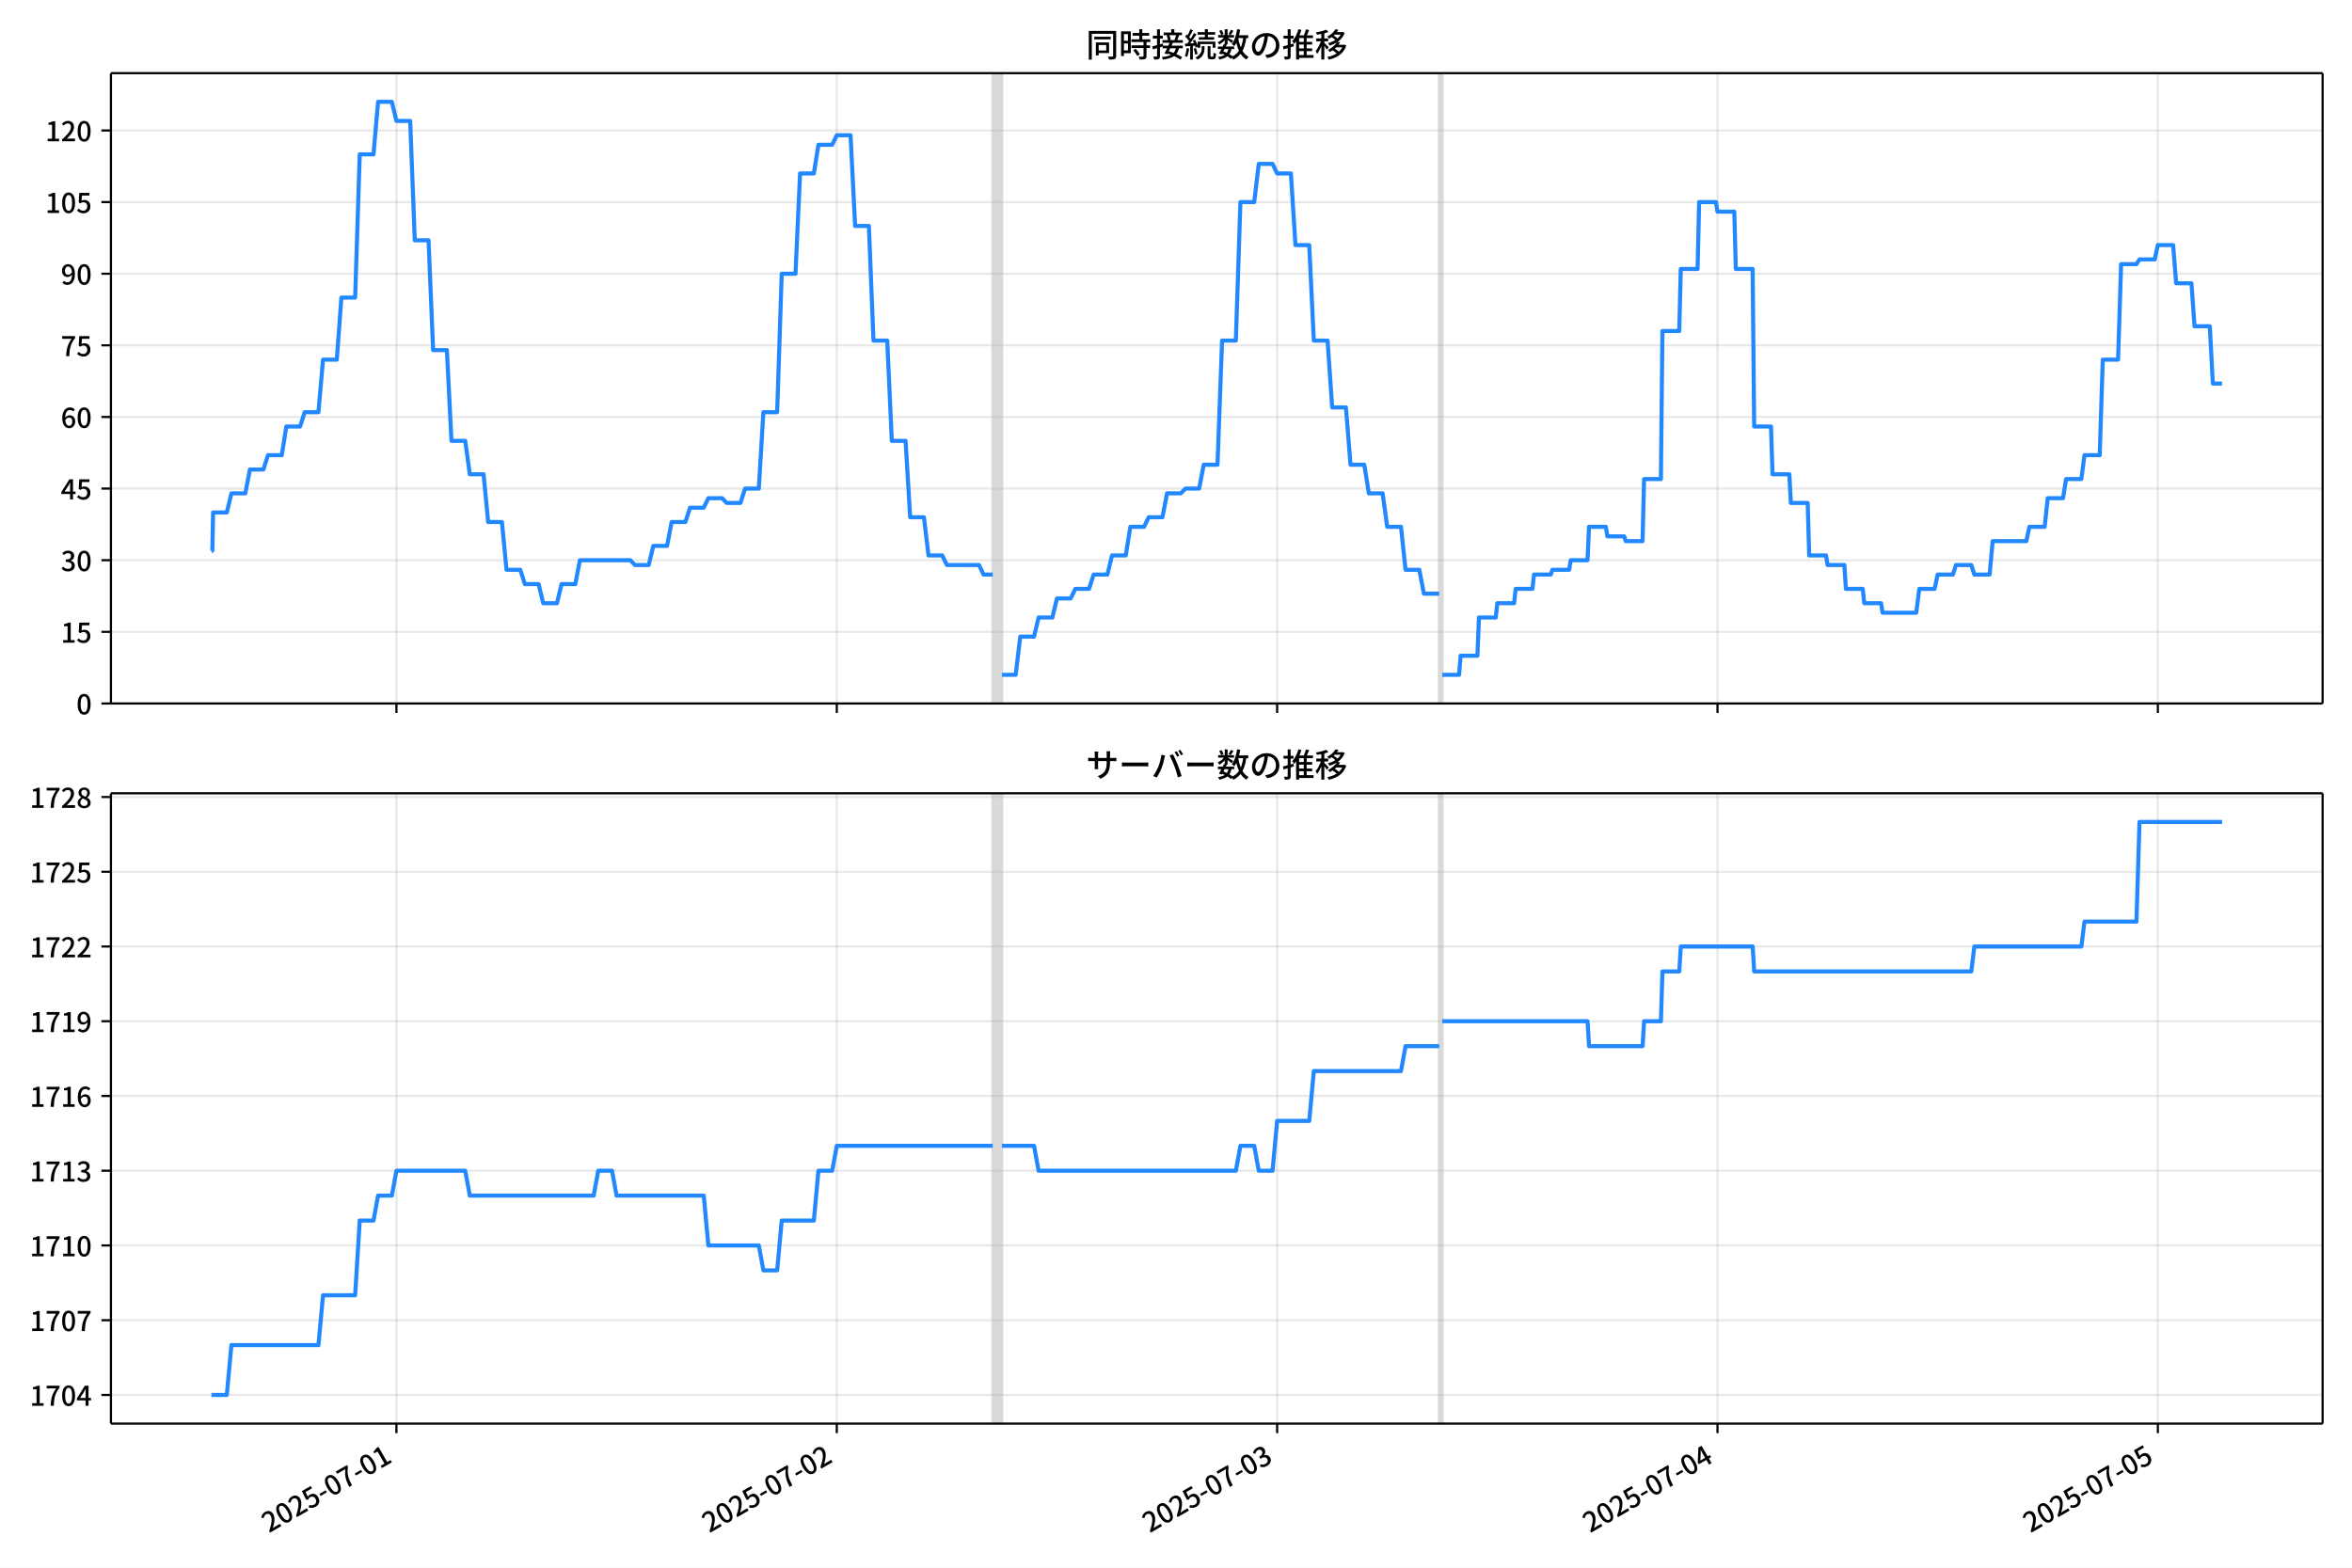
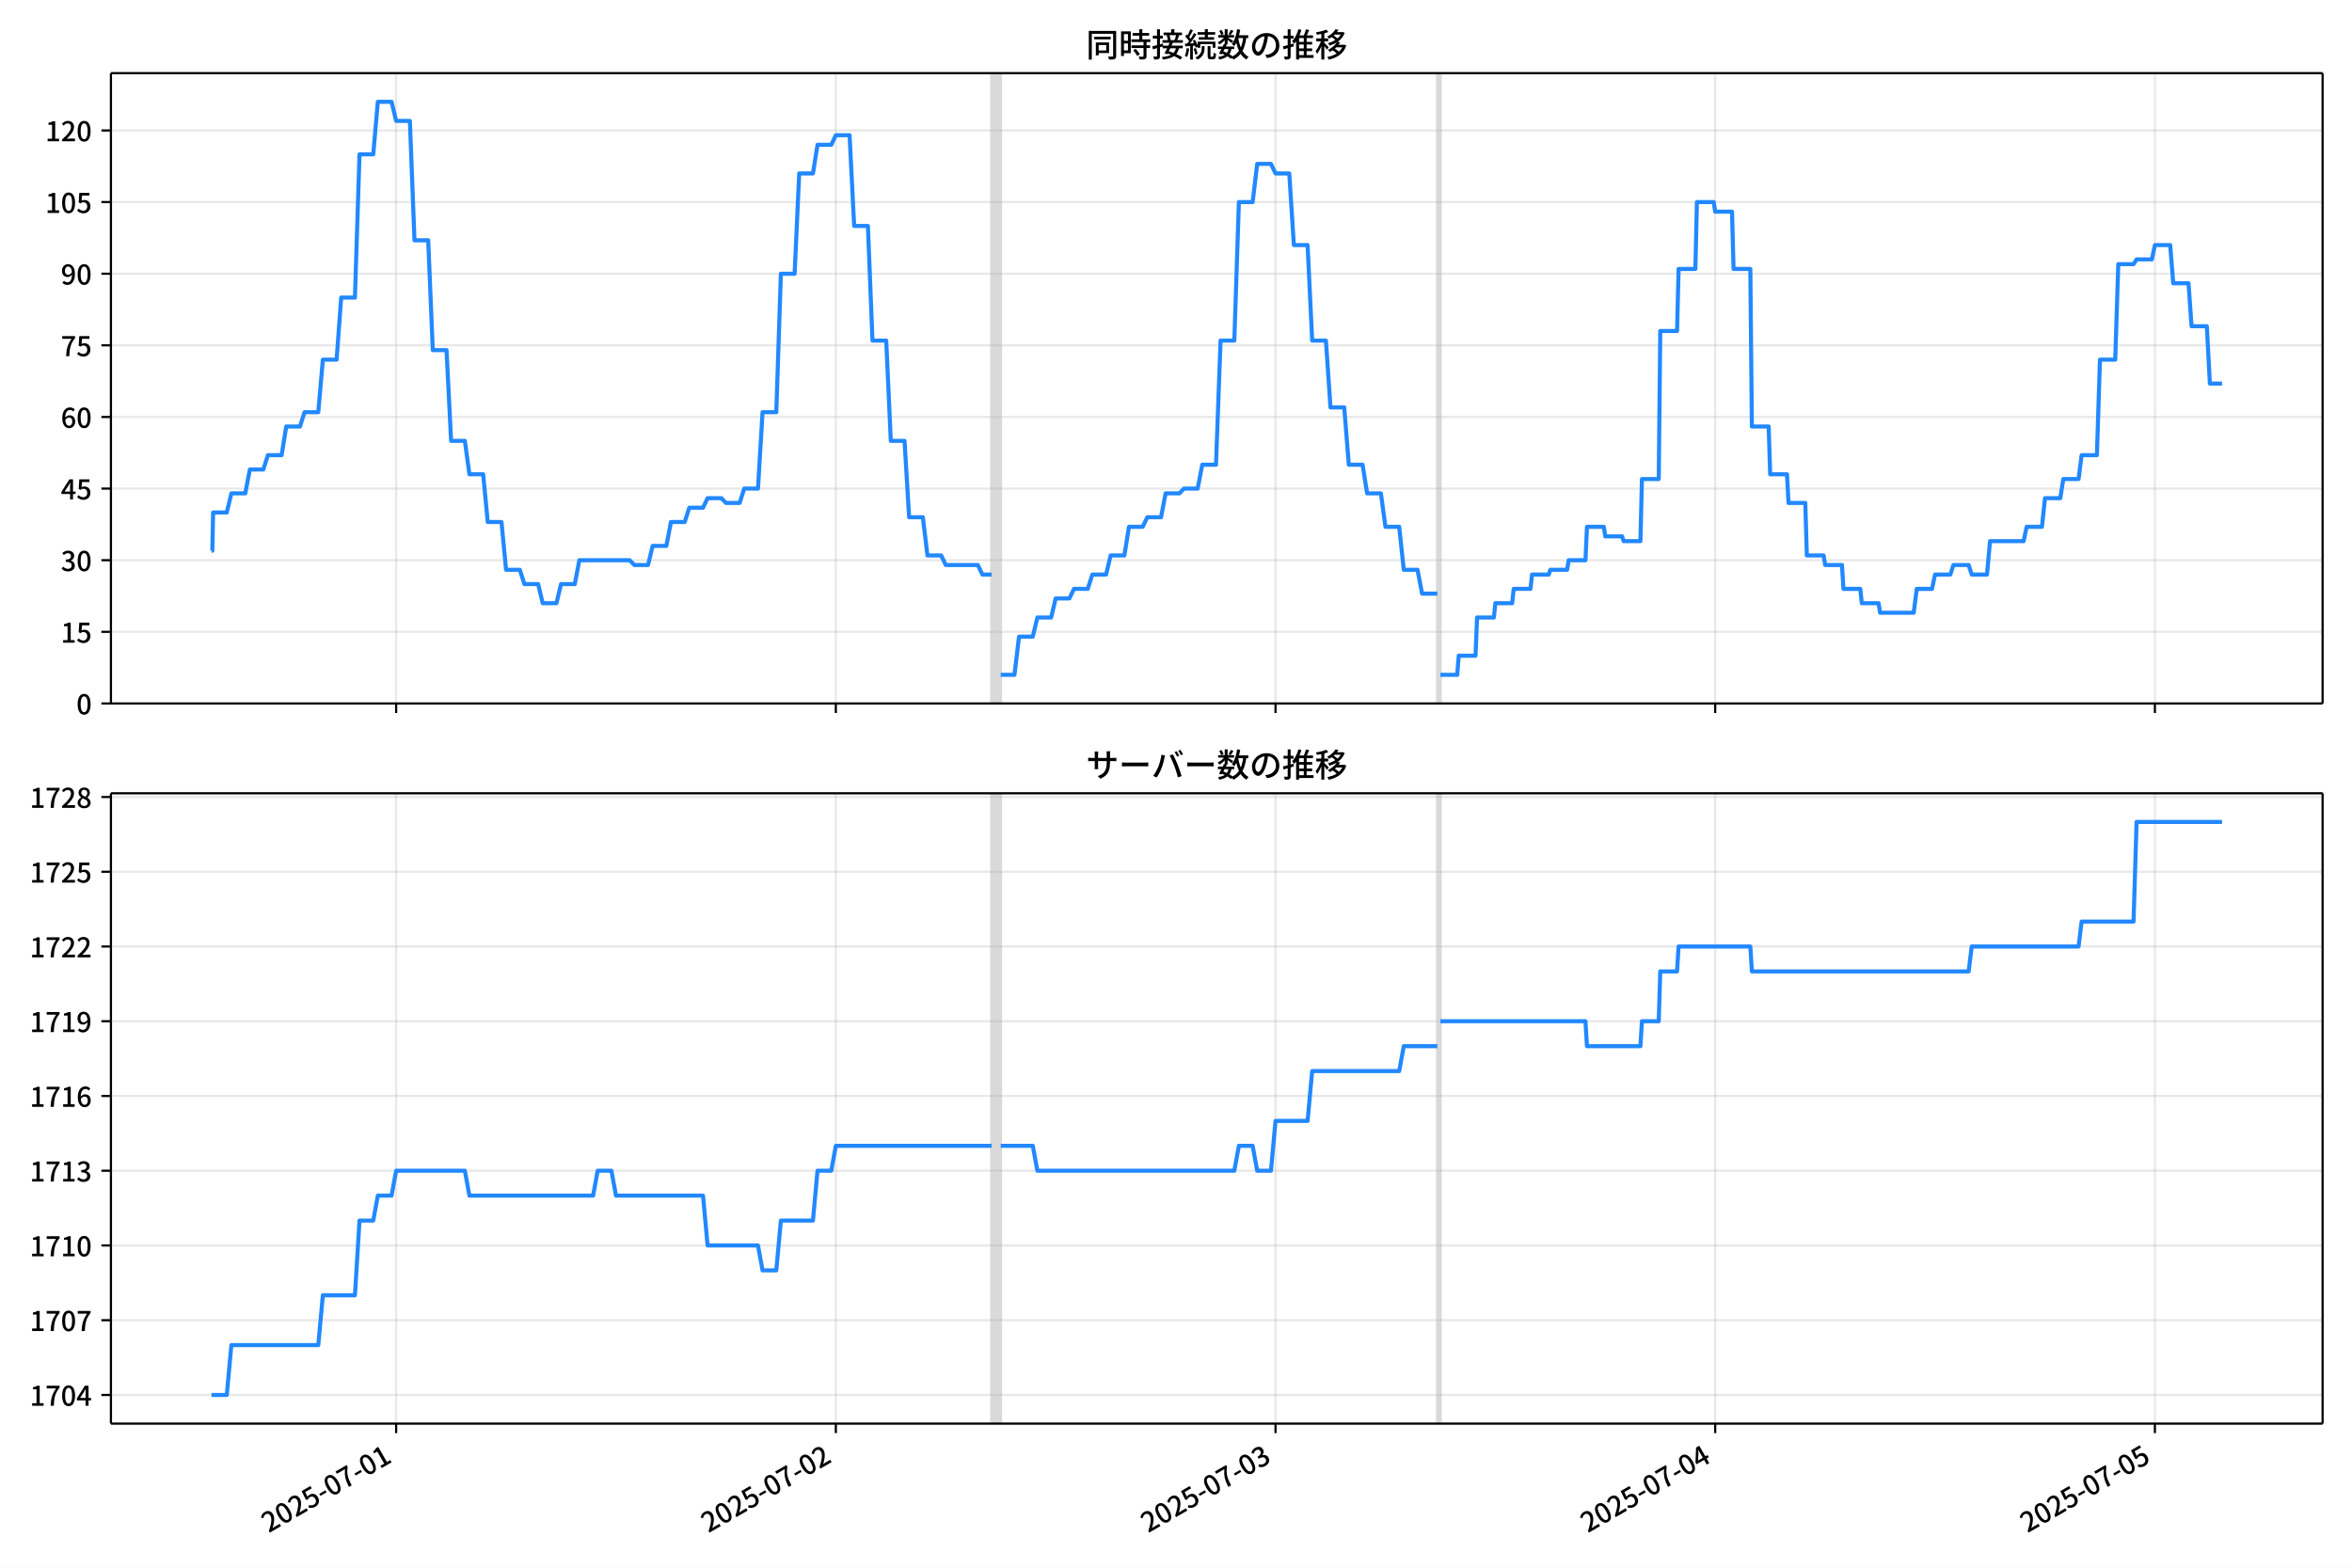
<svg xmlns="http://www.w3.org/2000/svg" xmlns:xlink="http://www.w3.org/1999/xlink" version="1.1" viewBox="0 0 864 576">
  <defs>
    <style type="text/css">*{stroke-linejoin: round; stroke-linecap: butt}</style>
  </defs>
  <g id="aa">
    <g id="ab">
      <path d="m0 576h864v-576h-864z" fill="#fff" />
    </g>
    <g id="ac">
      <g id="ad">
        <path d="m40.75 258.47h812.45v-231.59h-812.45z" fill="#fff" />
      </g>
      <g id="ae">
-         <path d="m364.68 258.47h3.37v-231.59h-3.37z" clip-path="url(#c)" fill="#808080" opacity=".3" stroke="#808080" />
+         <path d="m364.24 258.47h3.365v-231.59h-3.365z" clip-path="url(#c)" fill="#808080" opacity=".3" stroke="#808080" />
      </g>
      <g id="af">
-         <path d="m528.69 258.47h1.123v-231.59h-1.123z" clip-path="url(#c)" fill="#808080" opacity=".3" stroke="#808080" />
+         <path d="m528.01 258.47h1.122v-231.59h-1.122z" clip-path="url(#c)" fill="#808080" opacity=".3" stroke="#808080" />
      </g>
      <g id="ag">
        <g id="ah">
          <g id="ai">
-             <path d="m145.63 258.47v-231.59" clip-path="url(#c)" fill="none" stroke="#b0b0b0" stroke-linecap="square" stroke-opacity=".3" stroke-width=".8" />
+             <path d="m145.52 258.47v-231.59" clip-path="url(#c)" fill="none" stroke="#b0b0b0" stroke-linecap="square" stroke-opacity=".3" stroke-width=".8" />
          </g>
          <g id="aj">
            <defs>
              <path id="i" d="m0 0v3.5" stroke="#000" stroke-width=".8" />
            </defs>
-             <use x="145.626" y="258.468" stroke="#000000" stroke-width=".8" xlink:href="#i" />
+             <use x="145.523" y="258.468" stroke="#000000" stroke-width=".8" xlink:href="#i" />
          </g>
        </g>
        <g id="ak">
          <g id="al">
-             <path d="m307.39 258.47v-231.59" clip-path="url(#c)" fill="none" stroke="#b0b0b0" stroke-linecap="square" stroke-opacity=".3" stroke-width=".8" />
+             <path d="m307.04 258.47v-231.59" clip-path="url(#c)" fill="none" stroke="#b0b0b0" stroke-linecap="square" stroke-opacity=".3" stroke-width=".8" />
          </g>
          <g id="am">
-             <use x="307.389" y="258.468" stroke="#000000" stroke-width=".8" xlink:href="#i" />
+             <use x="307.041" y="258.468" stroke="#000000" stroke-width=".8" xlink:href="#i" />
          </g>
        </g>
        <g id="an">
          <g id="ao">
-             <path d="m469.15 258.47v-231.59" clip-path="url(#c)" fill="none" stroke="#b0b0b0" stroke-linecap="square" stroke-opacity=".3" stroke-width=".8" />
+             <path d="m468.56 258.47v-231.59" clip-path="url(#c)" fill="none" stroke="#b0b0b0" stroke-linecap="square" stroke-opacity=".3" stroke-width=".8" />
          </g>
          <g id="ap">
-             <use x="469.153" y="258.468" stroke="#000000" stroke-width=".8" xlink:href="#i" />
+             <use x="468.558" y="258.468" stroke="#000000" stroke-width=".8" xlink:href="#i" />
          </g>
        </g>
        <g id="aq">
          <g id="ar">
-             <path d="m630.92 258.47v-231.59" clip-path="url(#c)" fill="none" stroke="#b0b0b0" stroke-linecap="square" stroke-opacity=".3" stroke-width=".8" />
+             <path d="m630.08 258.47v-231.59" clip-path="url(#c)" fill="none" stroke="#b0b0b0" stroke-linecap="square" stroke-opacity=".3" stroke-width=".8" />
          </g>
          <g id="as">
-             <use x="630.916" y="258.468" stroke="#000000" stroke-width=".8" xlink:href="#i" />
+             <use x="630.076" y="258.468" stroke="#000000" stroke-width=".8" xlink:href="#i" />
          </g>
        </g>
        <g id="at">
          <g id="au">
-             <path d="m792.68 258.47v-231.59" clip-path="url(#c)" fill="none" stroke="#b0b0b0" stroke-linecap="square" stroke-opacity=".3" stroke-width=".8" />
+             <path d="m791.59 258.47v-231.59" clip-path="url(#c)" fill="none" stroke="#b0b0b0" stroke-linecap="square" stroke-opacity=".3" stroke-width=".8" />
          </g>
          <g id="av">
-             <use x="792.68" y="258.468" stroke="#000000" stroke-width=".8" xlink:href="#i" />
+             <use x="791.594" y="258.468" stroke="#000000" stroke-width=".8" xlink:href="#i" />
          </g>
        </g>
      </g>
      <g id="aw">
        <g id="ax">
          <g id="ay">
            <path d="m40.75 258.47h812.45" clip-path="url(#c)" fill="none" stroke="#b0b0b0" stroke-linecap="square" stroke-opacity=".3" stroke-width=".8" />
          </g>
          <g id="az">
            <defs>
              <path id="b" d="m0 0h-3.5" stroke="#000" stroke-width=".8" />
            </defs>
            <use x="40.75" y="258.468" stroke="#000000" stroke-width=".8" xlink:href="#b" />
          </g>
          <g id="ba">
            <g transform="translate(28.05 262.45) scale(.1 -.1)">
              <defs>
                <path id="a" transform="scale(.015625)" d="m1830-90q-460 0-806 275-346 276-535 823-188 547-188 1366 0 820 188 1357 189 538 535 803 346 266 806 266 461 0 800-269 340-269 528-803 189-534 189-1354 0-819-189-1366-188-547-528-823-339-275-800-275zm0 589q237 0 422 185 186 186 288 599 103 413 103 1091 0 679-103 1082-102 403-288 582-185 180-422 180-236 0-422-180-186-179-292-582-105-403-105-1082 0-678 105-1091 106-413 292-599 186-185 422-185z" />
              </defs>
              <use xlink:href="#a" />
            </g>
          </g>
        </g>
        <g id="bb">
          <g id="bc">
            <path d="m40.75 232.15h812.45" clip-path="url(#c)" fill="none" stroke="#b0b0b0" stroke-linecap="square" stroke-opacity=".3" stroke-width=".8" />
          </g>
          <g id="bd">
            <use x="40.75" y="232.151" stroke="#000000" stroke-width=".8" xlink:href="#b" />
          </g>
          <g id="be">
            <g transform="translate(22.35 236.14) scale(.1 -.1)">
              <defs>
                <path id="e" transform="scale(.015625)" d="m544 0v608h1037v3277h-845v467q333 58 579 147 247 90 451 218h557v-4109h915v-608h-2694z" />
                <path id="h" transform="scale(.015625)" d="m1715-90q-365 0-653 90t-506 237q-217 147-383 307l352 480q134-134 294-246t361-183q202-70 452-70 262 0 473 118 212 119 333 346 122 227 122 541 0 460-247 716-246 256-649 256-224 0-384-64t-365-198l-365 237 141 2240h2387v-627h-1747l-109-1204q154 77 307 118 154 42 340 42 397 0 723-160t518-490q192-329 192-847 0-519-224-887t-586-560q-361-192-777-192z" />
              </defs>
              <use xlink:href="#e" />
              <use transform="translate(57)" xlink:href="#h" />
            </g>
          </g>
        </g>
        <g id="bf">
          <g id="bg">
            <path d="m40.75 205.83h812.45" clip-path="url(#c)" fill="none" stroke="#b0b0b0" stroke-linecap="square" stroke-opacity=".3" stroke-width=".8" />
          </g>
          <g id="bh">
            <use x="40.75" y="205.834" stroke="#000000" stroke-width=".8" xlink:href="#b" />
          </g>
          <g id="bi">
            <g transform="translate(22.35 209.82) scale(.1 -.1)">
              <defs>
                <path id="l" transform="scale(.015625)" d="m1715-90q-371 0-656 90t-503 240q-217 150-377 323l359 474q211-205 479-359 269-153 634-153 269 0 467 92 199 93 311 266t112 423q0 256-125 451t-429 300q-304 106-835 106v551q467 0 732 105 266 106 384 291 119 186 119 423 0 307-192 489-192 183-531 183-269 0-503-119-233-118-438-316l-384 460q282 256 614 413 333 157 737 157 422 0 748-144 327-144 512-413 186-269 186-659 0-403-221-685-221-281-592-422v-26q269-70 490-227t349-400 128-557q0-422-215-726-214-304-573-468-358-163-787-163z" />
              </defs>
              <use xlink:href="#l" />
              <use transform="translate(57)" xlink:href="#a" />
            </g>
          </g>
        </g>
        <g id="bj">
          <g id="bk">
            <path d="m40.75 179.52h812.45" clip-path="url(#c)" fill="none" stroke="#b0b0b0" stroke-linecap="square" stroke-opacity=".3" stroke-width=".8" />
          </g>
          <g id="bl">
            <use x="40.75" y="179.517" stroke="#000000" stroke-width=".8" xlink:href="#b" />
          </g>
          <g id="bm">
            <g transform="translate(22.35 183.5) scale(.1 -.1)">
              <defs>
                <path id="k" transform="scale(.015625)" d="m2170 0v3072q0 192 12 457 13 266 20 458h-26q-90-179-183-365-92-185-195-364l-921-1415h2579v-576h-3328v493l1875 2957h858v-4717h-691z" />
              </defs>
              <use xlink:href="#k" />
              <use transform="translate(57)" xlink:href="#h" />
            </g>
          </g>
        </g>
        <g id="bn">
          <g id="bo">
            <path d="m40.75 153.2h812.45" clip-path="url(#c)" fill="none" stroke="#b0b0b0" stroke-linecap="square" stroke-opacity=".3" stroke-width=".8" />
          </g>
          <g id="bp">
            <use x="40.75" y="153.201" stroke="#000000" stroke-width=".8" xlink:href="#b" />
          </g>
          <g id="bq">
            <g transform="translate(22.35 157.19) scale(.1 -.1)">
              <defs>
                <path id="q" transform="scale(.015625)" d="m1971-90q-339 0-634 144-294 144-518 435-224 292-352 733-128 442-128 1044 0 678 147 1161 148 483 397 784 250 301 570 445t665 144q397 0 688-147 292-147 490-359l-403-448q-128 154-327 253-198 99-409 99-307 0-567-182-259-182-413-605-153-422-153-1145 0-608 115-1002t326-589q212-195 493-195 212 0 375 121 163 122 259 343t96 522q0 300-90 511-89 212-259 320-169 109-419 109-211 0-451-134t-458-461l-25 538q134 192 313 323t374 201q196 71 375 71 397 0 694-163 298-163 467-490 170-326 170-825 0-468-195-817-195-348-512-544-317-195-701-195z" />
              </defs>
              <use xlink:href="#q" />
              <use transform="translate(57)" xlink:href="#a" />
            </g>
          </g>
        </g>
        <g id="br">
          <g id="bs">
            <path d="m40.75 126.88h812.45" clip-path="url(#c)" fill="none" stroke="#b0b0b0" stroke-linecap="square" stroke-opacity=".3" stroke-width=".8" />
          </g>
          <g id="bt">
            <use x="40.75" y="126.884" stroke="#000000" stroke-width=".8" xlink:href="#b" />
          </g>
          <g id="bu">
            <g transform="translate(22.35 130.87) scale(.1 -.1)">
              <defs>
                <path id="f" transform="scale(.015625)" d="m1235 0q32 646 109 1187t224 1024 384 941 576 938h-2208v627h3027v-455q-409-512-665-989-256-476-397-969t-205-1053-90-1251h-755z" />
              </defs>
              <use xlink:href="#f" />
              <use transform="translate(57)" xlink:href="#h" />
            </g>
          </g>
        </g>
        <g id="bv">
          <g id="bw">
            <path d="m40.75 100.57h812.45" clip-path="url(#c)" fill="none" stroke="#b0b0b0" stroke-linecap="square" stroke-opacity=".3" stroke-width=".8" />
          </g>
          <g id="bx">
            <use x="40.75" y="100.567" stroke="#000000" stroke-width=".8" xlink:href="#b" />
          </g>
          <g id="by">
            <g transform="translate(22.35 104.55) scale(.1 -.1)">
              <defs>
                <path id="p" transform="scale(.015625)" d="m1562-90q-410 0-708 150-297 151-502 356l403 461q141-160 346-256t422-96q224 0 425 102 202 103 352 333 151 230 237 614 87 384 87 941 0 589-115 970t-323 563-496 182q-205 0-372-118-166-118-262-336t-96-525q0-301 86-512 87-211 259-323 173-112 417-112 224 0 460 141 237 141 448 461l32-544q-134-180-313-314t-371-208-384-74q-391 0-689 166-297 167-467 496-169 330-169 823 0 467 195 816t515 541 698 192q339 0 636-138 298-137 519-419 221-281 349-710t128-1018q0-691-141-1187t-391-807q-249-310-563-461-313-150-652-150z" />
              </defs>
              <use xlink:href="#p" />
              <use transform="translate(57)" xlink:href="#a" />
            </g>
          </g>
        </g>
        <g id="bz">
          <g id="ca">
            <path d="m40.75 74.25h812.45" clip-path="url(#c)" fill="none" stroke="#b0b0b0" stroke-linecap="square" stroke-opacity=".3" stroke-width=".8" />
          </g>
          <g id="cb">
            <use x="40.75" y="74.25" stroke="#000000" stroke-width=".8" xlink:href="#b" />
          </g>
          <g id="cc">
            <g transform="translate(16.65 78.235) scale(.1 -.1)">
              <use xlink:href="#e" />
              <use transform="translate(57)" xlink:href="#a" />
              <use transform="translate(114)" xlink:href="#h" />
            </g>
          </g>
        </g>
        <g id="cd">
          <g id="ce">
            <path d="m40.75 47.933h812.45" clip-path="url(#c)" fill="none" stroke="#b0b0b0" stroke-linecap="square" stroke-opacity=".3" stroke-width=".8" />
          </g>
          <g id="cf">
            <use x="40.75" y="47.933" stroke="#000000" stroke-width=".8" xlink:href="#b" />
          </g>
          <g id="cg">
            <g transform="translate(16.65 51.919) scale(.1 -.1)">
              <defs>
                <path id="g" transform="scale(.015625)" d="m282 0v429q697 621 1164 1136 468 515 701 956 234 442 234 826 0 256-87 451-86 196-262 301-176 106-445 106-275 0-506-151-230-150-422-368l-416 410q301 333 637 518 336 186 803 186 429 0 749-176t496-493 176-745q0-455-224-919t-615-935q-390-470-889-950 186 20 394 36t374 16h1184v-634h-3046z" />
              </defs>
              <use xlink:href="#e" />
              <use transform="translate(57)" xlink:href="#g" />
              <use transform="translate(114)" xlink:href="#a" />
            </g>
          </g>
        </g>
      </g>
      <g id="ch">
-         <path d="m77.68 202.33h.32l.283-14.036h5.035l1.691-7.018h5.106l1.689-8.772h4.958l1.685-5.263h5.055l1.685-10.527h5.055l1.685-5.263h5.055l1.685-19.299h5.055l1.685-22.808h5.055l1.685-52.634h5.055l1.685-19.299h5.055l1.685 7.018h5.055l1.685 43.861h5.055l1.685 40.352h5.055l1.685 33.335h5.055l1.685 12.281h5.055l1.685 17.545h5.055l1.685 17.545h5.055l1.685 5.263h5.055l1.685 7.018h5.055l1.685-7.018h5.055l1.685-8.772h18.535l1.685 1.754h5.055l1.685-7.018h5.055l1.685-8.772h5.055l1.685-5.263h5.055l1.685-3.509h5.055l1.685 1.754h5.055l1.685-5.263h5.055l1.685-28.071h5.055l1.685-50.879h5.055l1.685-36.844h5.055l1.685-10.527h5.055l1.685-3.509h5.055l1.685 33.335h5.055l1.685 42.107h5.055l1.685 36.844h5.055l1.685 28.071h5.055l1.685 14.036h5.055l1.685 3.509h11.795l1.685 3.509h3.37m3.37 36.844h5.055l1.685-14.036h5.055l1.685-7.018h5.055l1.685-7.018h5.055l1.685-3.509h5.055l1.685-5.263h5.055l1.685-7.018h5.055l1.685-10.527h5.055l1.685-3.509h5.055l1.685-8.772h5.055l1.685-1.754h5.055l1.685-8.772h5.055l1.685-45.616h5.055l1.685-50.879h5.055l1.685-14.036h5.055l1.685 3.509h5.055l1.685 26.317h5.055l1.685 35.089h5.055l1.685 24.562h5.055l1.685 21.053h5.055l1.685 10.527h5.055l1.685 12.281h5.055l1.685 15.79h5.055l1.685 8.772h5.617m1.123 29.826h6.178l.562-7.018h6.178l.562-14.036h6.178l.562-5.263h6.178l.562-5.263h6.178l.562-5.263h6.178l.562-1.754h6.178l.562-3.509h6.178l.562-12.281h6.178l.562 3.509h6.178l.562 1.754h6.178l.562-22.808h6.178l.562-54.388h6.178l.562-22.808h6.178l.562-24.562h6.178l.562 3.509h6.178l.562 21.053h6.178l.562 57.897h6.178l.562 17.545h6.178l.562 10.527h6.178l.562 19.299h6.178l.562 3.509h6.178l.562 8.772h6.178l.562 5.263h6.178l.562 3.509h12.357l1.123-8.772h5.617l1.123-5.263h5.617l1.123-3.509h5.617l1.123 3.509h5.617l1.123-12.281h12.357l1.123-5.263h5.617l1.123-10.527h5.617l1.123-7.018h5.617l1.123-8.772h5.617l1.123-35.089h5.617l1.123-35.089h5.617l1.123-1.754h5.617l1.123-5.263h5.617l1.123 14.036h5.617l1.123 15.79h5.617l1.123 21.053h3.37v0" clip-path="url(#c)" fill="none" stroke="#28f" stroke-linecap="square" stroke-width="1.5" />
+         <path d="m77.68 202.33h.32l.282-14.036h5.027l1.688-7.018h5.098l1.686-8.772h4.95l1.683-5.263h5.047l1.683-10.527h5.047l1.683-5.263h5.047l1.683-19.299h5.047l1.683-22.808h5.047l1.683-52.634h5.047l1.683-19.299h5.047l1.683 7.018h5.047l1.683 43.861h5.047l1.683 40.352h5.047l1.683 33.335h5.047l1.683 12.281h5.047l1.683 17.545h5.047l1.683 17.545h5.047l1.683 5.263h5.047l1.683 7.018h5.047l1.683-7.018h5.047l1.683-8.772h18.507l1.683 1.754h5.047l1.683-7.018h5.047l1.683-8.772h5.047l1.683-5.263h5.047l1.683-3.509h5.047l1.683 1.754h5.047l1.683-5.263h5.047l1.683-28.071h5.047l1.683-50.879h5.047l1.683-36.844h5.047l1.683-10.527h5.047l1.683-3.509h5.047l1.683 33.335h5.047l1.683 42.107h5.047l1.683 36.844h5.047l1.683 28.071h5.047l1.683 14.036h5.047l1.683 3.509h11.777l1.683 3.509h3.365m3.365 36.844h5.047l1.683-14.036h5.047l1.683-7.018h5.047l1.683-7.018h5.047l1.683-3.509h5.047l1.683-5.263h5.047l1.683-7.018h5.047l1.683-10.527h5.047l1.683-3.509h5.047l1.683-8.772h5.047l1.683-1.754h5.047l1.683-8.772h5.047l1.683-45.616h5.047l1.683-50.879h5.047l1.683-14.036h5.047l1.683 3.509h5.047l1.683 26.317h5.047l1.683 35.089h5.047l1.683 24.562h5.047l1.683 21.053h5.047l1.683 10.527h5.047l1.683 12.281h5.047l1.683 15.79h5.047l1.683 8.772h5.608m1.122 29.826h6.169l.561-7.018h6.169l.561-14.036h6.169l.561-5.263h6.169l.561-5.263h6.169l.561-5.263h6.169l.561-1.754h6.169l.561-3.509h6.169l.561-12.281h6.169l.561 3.509h6.169l.561 1.754h6.169l.561-22.808h6.169l.561-54.388h6.169l.561-22.808h6.169l.561-24.562h6.169l.561 3.509h6.169l.561 21.053h6.169l.561 57.897h6.169l.561 17.545h6.169l.561 10.527h6.169l.561 19.299h6.169l.561 3.509h6.169l.561 8.772h6.169l.561 5.263h6.169l.561 3.509h12.338l1.122-8.772h5.608l1.122-5.263h5.608l1.122-3.509h5.608l1.122 3.509h5.608l1.122-12.281h12.338l1.122-5.263h5.608l1.122-10.527h5.608l1.122-7.018h5.608l1.122-8.772h5.608l1.122-35.089h5.608l1.122-35.089h5.608l1.122-1.754h5.608l1.122-5.263h5.608l1.122 14.036h5.608l1.122 15.79h5.608l1.122 21.053h4.487v0" clip-path="url(#c)" fill="none" stroke="#28f" stroke-linecap="square" stroke-width="1.5" />
      </g>
      <g id="ci">
        <path d="m40.75 258.47v-231.59" fill="none" stroke="#000" stroke-linecap="square" stroke-width=".8" />
      </g>
      <g id="cj">
        <path d="m853.2 258.47v-231.59" fill="none" stroke="#000" stroke-linecap="square" stroke-width=".8" />
      </g>
      <g id="ck">
        <path d="m40.75 258.47h812.45" fill="none" stroke="#000" stroke-linecap="square" stroke-width=".8" />
      </g>
      <g id="cl">
        <path d="m40.75 26.88h812.45" fill="none" stroke="#000" stroke-linecap="square" stroke-width=".8" />
      </g>
      <g id="cm">
        <g transform="translate(398.98 20.88) scale(.12 -.12)">
          <defs>
            <path id="w" transform="scale(.015625)" d="m1587 3936h3232v-518h-3232v518zm320-1114h557v-2534h-557v2534zm301 0h2291v-2086h-2291v512h1734v1069h-1734v505zm-1683 2260h5113v-570h-4524v-5056h-589v5626zm4768 0h595v-4896q0-250-67-397t-227-218q-160-77-426-96t-675-19q-13 83-45 192t-77 218q-45 108-89 185 281-13 527-13 247 0 330 0 83 7 118 42 36 35 36 112v4890z" />
            <path id="u" transform="scale(.015625)" d="m2714 4672h3238v-525h-3238v525zm-244-1235h3712v-538h-3712v538zm20-1184h3635v-531h-3635v531zm1523 3155h595v-2310h-595v2310zm832-2451h589v-2823q0-230-61-364-61-135-227-199-167-70-423-86t-633-16q-20 121-78 285-57 163-121 284 275-6 509-9t310-3q77 6 106 28 29 23 29 93v2810zm-2023-1677 487 282q153-160 313-352t294-381q135-189 206-343l-519-313q-64 153-189 348-124 196-278 394-154 199-314 365zm-2086 3718h1619v-4281h-1619v544h1056v3187h-1056v550zm32-1843h1293v-537h-1293v537zm-320 1843h563v-4832h-563v4832z" />
            <path id="v" transform="scale(.015625)" d="m3866 5408h614v-870h-614v870zm-1479-653h3597v-518h-3597v518zm-230-1485h4e3v-518h-4e3v518zm825 922 519 102q64-160 121-342 58-182 96-352 39-170 45-304l-544-128q-6 134-42 313-35 180-83 365-48 186-112 346zm1856 109 589-71q-96-275-202-557-105-281-195-486l-518 77q58 147 122 329 64 183 118 372t86 336zm-2643-2106h3943v-518h-3943v518zm1408 685 602-115q-167-371-362-784t-390-797-362-685l-525 179q160 288 346 666t368 784 323 752zm-659-2157 358 403q352-102 733-240 381-137 752-304 371-166 697-336 327-169 558-329l-384-461q-218 160-532 336-313 176-685 345-371 170-755 323-384 154-742 263zm1894 1114 583-71q-122-550-353-944-230-393-604-662t-922-435q-547-167-1296-269-25 128-93 269-67 141-137 230 678 64 1168 192t819 349q330 221 531 550 202 330 304 791zm-4684 217q396 90 953 240 557 151 1120 311l77-544q-525-154-1053-311-528-156-963-284l-134 588zm121 2093h1965v-563h-1965v563zm819 1248h576v-5229q0-236-51-374t-192-208q-141-77-355-99-214-23-541-16-13 115-64 288t-109 294q205-6 381-6t234 0q64 0 92 28 29 29 29 93v5229z" />
            <path id="t" transform="scale(.015625)" d="m4058 5408h595v-1798h-595v1798zm-1415-563h3443v-499h-3443v499zm231-992h3008v-499h-3008v499zm-224-877h3475v-1203h-531v729h-2432v-729h-512v1203zm1964-877h551v-1881q0-122 22-157 23-35 106-35 25 0 92 0 68 0 135 0t99 0q51 0 83 54t45 224 19 515q90-70 234-131t259-93q-19-429-83-662-64-234-183-326-118-93-316-93-39 0-103 0t-134 0-138 0q-67 0-99 0-237 0-365 64t-176 218q-48 153-48 422v1881zm-1164-6h550v-455q0-243-48-528-48-284-186-579-137-294-409-572-272-279-727-503-70 90-192 208-121 118-230 195 416 205 665 438 250 234 371 474 122 240 164 467 42 228 42 413v442zm-2240 3309 524-192q-121-244-259-503-137-259-275-496t-259-416l-410 173q122 186 246 438 125 253 240 515 116 263 193 481zm716-743 500-230q-224-359-496-756-272-396-548-764-275-368-518-650l-358 205q179 211 377 483 199 272 387 569 189 298 358 592 170 295 298 551zm-1721-665 307 403q166-154 339-340 173-185 320-364t224-327l-326-460q-77 160-218 348-141 189-314 384-172 196-332 356zm1485-832 435 179q128-211 249-458 122-246 215-474 93-227 137-412l-473-211q-32 185-119 422-86 237-201 486-115 250-243 468zm-1530-583q422 26 998 54 576 29 1184 68l7-499q-570-45-1127-84-556-38-992-70l-70 531zm1702-992 436 135q121-276 214-596t118-556l-454-148q-26 237-112 563-86 327-202 602zm-1363 109 499-83q-57-455-163-897-105-441-253-748-51 32-134 73-83 42-170 83-86 42-144 62 148 294 234 697t131 813zm691 627h525v-2861h-525v2861z" />
            <path id="n" transform="scale(.015625)" d="m224 2022h3187v-499h-3187v499zm51 2247h3111v-487h-3111v487zm1127-1735 563-121q-154-320-333-672t-352-679q-173-326-326-582l-532 173q148 243 324 566t345 669q170 346 311 646zm934-832 563-64q-89-480-262-838t-461-614-701-432-976-298q-25 128-99 269t-157 237q659 102 1085 303 426 202 666 554t342 883zm422 3597 519-211q-147-218-298-436-150-217-278-377l-403 186q121 173 252 413 132 240 208 425zm-1203 109h563v-2957h-563v2957zm-1075-320 448 186q134-192 246-420 112-227 157-393l-467-211q-38 172-147 406t-237 432zm1094-1050 397-236q-160-263-400-529-240-265-519-489-278-224-553-378-51 103-141 237-89 135-179 218 269 109 534 294 266 186 493 416 228 231 368 467zm487-204q83-45 246-145 163-99 352-211t346-211 221-150l-327-423q-83 77-230 198-147 122-317 253-170 132-327 250-156 119-259 189l295 250zm1798 396h2311v-556h-2311v556zm115 1178 615-90q-103-640-263-1235t-384-1101q-224-505-512-889-44 57-134 134t-186 157-166 125q275 339 473 796 199 458 340 995 141 538 217 1108zm1223-1510 614-58q-147-1101-445-1940-297-838-813-1443-515-604-1321-1014-26 71-90 177-64 105-134 208-70 102-128 159 742 346 1212 880 471 535 730 1290 260 755 375 1741zm-1005-135q134-851 387-1597 253-745 659-1305 407-560 1002-874-70-57-154-150-83-93-154-189-70-96-121-179-633 371-1056 988-422 618-688 1434-265 816-425 1783l550 89zm-3309-3065 327 416q377-148 754-330 378-182 701-378 324-195 548-368l-416-435q-211 179-519 378-307 198-666 383-358 186-729 334z" />
            <path id="s" transform="scale(.015625)" d="m3686 4378q-64-493-163-1041-99-547-265-1084-192-653-432-1104t-522-688-595-237q-320 0-596 221-275 221-448 621-172 400-172 931 0 537 220 1017 221 480 611 851 391 372 909 583 519 211 1121 211 576 0 1040-186 464-185 793-515 330-329 502-771 173-441 173-941 0-672-278-1194-278-521-816-851-538-329-1318-444l-378 601q166 20 307 42t263 48q307 70 585 217 279 148 496 375 218 227 342 534 125 308 125 692t-122 713q-121 330-358 573-236 243-582 380-346 138-781 138-525 0-935-186-409-185-694-489-284-304-432-656-147-352-147-678 0-365 89-605 90-240 224-355 135-115 276-115t288 144 297 457q151 314 298 800 147 461 246 982 100 522 145 1021l684-12z" />
            <path id="o" transform="scale(.015625)" d="m2995 2925h2893v-519h-2893v519zm0-1280h2893v-519h-2893v519zm-64-1299h3232v-557h-3232v557zm1312 3577h563v-3763h-563v3763zm429 1466 634-141q-154-390-340-794-185-403-339-684l-512 140q103 199 208 458 106 259 195 528 90 269 154 493zm-1472 25 582-147q-153-518-371-1018-217-499-483-931t-573-758q-38 64-109 160-70 96-147 198-77 103-141 160 416 416 733 1034t509 1302zm128-1203h2720v-537h-2720v-4205h-582v4422l313 320h269zm-3174-2157q396 90 953 240 557 151 1120 311l77-544q-525-154-1053-311-528-156-963-284l-134 588zm121 2093h1965v-563h-1965v563zm819 1248h576v-5229q0-236-51-374t-192-208q-141-77-355-99-214-23-541-16-13 115-64 288t-109 294q205-6 381-6t234 0q64 0 92 28 29 29 29 93v5229z" />
            <path id="m" transform="scale(.015625)" d="m4051 5402 595-109q-281-493-729-941t-1107-806q-39 64-106 144t-141 153q-73 74-137 119 608 288 1011 678t614 762zm-77-557h1511v-493h-1863l352 493zm1293 0h109l109 25 384-179q-192-505-496-905t-695-701q-390-301-845-519-454-217-947-358-44 109-137 253t-176 227q448 109 867 294 419 186 777 445 359 259 631 592t419 730v96zm-1990-954 377 307q167-96 336-218 170-121 320-249 151-128 247-237l-397-332q-90 108-237 236t-317 259q-169 132-329 234zm1107-934 595-109q-307-538-803-1031-496-492-1232-876-38 64-102 144t-138 156q-74 77-138 116 455 217 807 483t604 554q253 288 407 563zm-90-589h1460v-506h-1818l358 506zm1268 0h121l109 26 384-167q-192-614-531-1075t-787-794q-448-332-983-553-534-221-1129-355-45 115-132 269-86 153-176 249 551 96 1043 285 493 189 903 473 410 285 714 669t464 883v90zm-2132-1056 410 339q186-102 384-237 198-134 371-275t282-269l-435-371q-103 128-270 272-166 144-361 288t-381 253zm-2150 3533h589v-5376h-589v5376zm-992-1242h2336v-569h-2336v569zm1024-224 365-160q-96-339-231-707-134-368-291-727-157-358-336-672-179-313-365-537-44 128-134 291t-160 272q173 192 339 457 167 266 323 570 157 304 282 618t208 595zm941 1946 416-467q-314-122-695-221-380-99-784-173-403-74-780-131-20 102-71 236-51 135-102 231 358 58 732 138 375 80 711 179t573 208zm-397-2579q58-45 179-170 122-125 266-266 144-140 259-265t160-183l-352-473q-58 102-157 255-99 154-218 317-118 164-227 311-108 147-185 237l275 237z" />
          </defs>
          <use xlink:href="#w" />
          <use transform="translate(100)" xlink:href="#u" />
          <use transform="translate(200)" xlink:href="#v" />
          <use transform="translate(300)" xlink:href="#t" />
          <use transform="translate(400)" xlink:href="#n" />
          <use transform="translate(500)" xlink:href="#s" />
          <use transform="translate(600)" xlink:href="#o" />
          <use transform="translate(700)" xlink:href="#m" />
        </g>
      </g>
    </g>
    <g id="cn">
      <g id="co">
        <path d="m40.75 523.06h812.45v-231.59h-812.45z" fill="#fff" />
      </g>
      <g id="cp">
-         <path d="m364.68 523.06h3.37v-231.59h-3.37z" clip-path="url(#d)" fill="#808080" opacity=".3" stroke="#808080" />
+         <path d="m364.24 523.06h3.365v-231.59h-3.365z" clip-path="url(#d)" fill="#808080" opacity=".3" stroke="#808080" />
      </g>
      <g id="cq">
-         <path d="m528.69 523.06h1.123v-231.59h-1.123z" clip-path="url(#d)" fill="#808080" opacity=".3" stroke="#808080" />
+         <path d="m528.01 523.06h1.122v-231.59h-1.122z" clip-path="url(#d)" fill="#808080" opacity=".3" stroke="#808080" />
      </g>
      <g id="cr">
        <g id="cs">
          <g id="ct">
-             <path d="m145.63 523.06v-231.59" clip-path="url(#d)" fill="none" stroke="#b0b0b0" stroke-linecap="square" stroke-opacity=".3" stroke-width=".8" />
+             <path d="m145.52 523.06v-231.59" clip-path="url(#d)" fill="none" stroke="#b0b0b0" stroke-linecap="square" stroke-opacity=".3" stroke-width=".8" />
          </g>
          <g id="cu">
-             <use x="145.626" y="523.055" stroke="#000000" stroke-width=".8" xlink:href="#i" />
+             <use x="145.523" y="523.055" stroke="#000000" stroke-width=".8" xlink:href="#i" />
          </g>
          <g id="cv">
-             <g transform="translate(98.836 563.33) rotate(-30) scale(.1 -.1)">
+             <g transform="translate(98.733 563.33) rotate(-30) scale(.1 -.1)">
              <defs>
                <path id="j" transform="scale(.015625)" d="m301 1536v544h1689v-544h-1689z" />
              </defs>
              <use xlink:href="#g" />
              <use transform="translate(57)" xlink:href="#a" />
              <use transform="translate(114)" xlink:href="#g" />
              <use transform="translate(171)" xlink:href="#h" />
              <use transform="translate(228)" xlink:href="#j" />
              <use transform="translate(263.7)" xlink:href="#a" />
              <use transform="translate(320.7)" xlink:href="#f" />
              <use transform="translate(377.7)" xlink:href="#j" />
              <use transform="translate(413.4)" xlink:href="#a" />
              <use transform="translate(470.4)" xlink:href="#e" />
            </g>
          </g>
        </g>
        <g id="cw">
          <g id="cx">
-             <path d="m307.39 523.06v-231.59" clip-path="url(#d)" fill="none" stroke="#b0b0b0" stroke-linecap="square" stroke-opacity=".3" stroke-width=".8" />
+             <path d="m307.04 523.06v-231.59" clip-path="url(#d)" fill="none" stroke="#b0b0b0" stroke-linecap="square" stroke-opacity=".3" stroke-width=".8" />
          </g>
          <g id="cy">
-             <use x="307.389" y="523.055" stroke="#000000" stroke-width=".8" xlink:href="#i" />
+             <use x="307.041" y="523.055" stroke="#000000" stroke-width=".8" xlink:href="#i" />
          </g>
          <g id="cz">
-             <g transform="translate(260.6 563.33) rotate(-30) scale(.1 -.1)">
+             <g transform="translate(260.25 563.33) rotate(-30) scale(.1 -.1)">
              <use xlink:href="#g" />
              <use transform="translate(57)" xlink:href="#a" />
              <use transform="translate(114)" xlink:href="#g" />
              <use transform="translate(171)" xlink:href="#h" />
              <use transform="translate(228)" xlink:href="#j" />
              <use transform="translate(263.7)" xlink:href="#a" />
              <use transform="translate(320.7)" xlink:href="#f" />
              <use transform="translate(377.7)" xlink:href="#j" />
              <use transform="translate(413.4)" xlink:href="#a" />
              <use transform="translate(470.4)" xlink:href="#g" />
            </g>
          </g>
        </g>
        <g id="da">
          <g id="db">
-             <path d="m469.15 523.06v-231.59" clip-path="url(#d)" fill="none" stroke="#b0b0b0" stroke-linecap="square" stroke-opacity=".3" stroke-width=".8" />
+             <path d="m468.56 523.06v-231.59" clip-path="url(#d)" fill="none" stroke="#b0b0b0" stroke-linecap="square" stroke-opacity=".3" stroke-width=".8" />
          </g>
          <g id="dc">
-             <use x="469.153" y="523.055" stroke="#000000" stroke-width=".8" xlink:href="#i" />
+             <use x="468.558" y="523.055" stroke="#000000" stroke-width=".8" xlink:href="#i" />
          </g>
          <g id="dd">
-             <g transform="translate(422.36 563.33) rotate(-30) scale(.1 -.1)">
+             <g transform="translate(421.77 563.33) rotate(-30) scale(.1 -.1)">
              <use xlink:href="#g" />
              <use transform="translate(57)" xlink:href="#a" />
              <use transform="translate(114)" xlink:href="#g" />
              <use transform="translate(171)" xlink:href="#h" />
              <use transform="translate(228)" xlink:href="#j" />
              <use transform="translate(263.7)" xlink:href="#a" />
              <use transform="translate(320.7)" xlink:href="#f" />
              <use transform="translate(377.7)" xlink:href="#j" />
              <use transform="translate(413.4)" xlink:href="#a" />
              <use transform="translate(470.4)" xlink:href="#l" />
            </g>
          </g>
        </g>
        <g id="de">
          <g id="df">
-             <path d="m630.92 523.06v-231.59" clip-path="url(#d)" fill="none" stroke="#b0b0b0" stroke-linecap="square" stroke-opacity=".3" stroke-width=".8" />
+             <path d="m630.08 523.06v-231.59" clip-path="url(#d)" fill="none" stroke="#b0b0b0" stroke-linecap="square" stroke-opacity=".3" stroke-width=".8" />
          </g>
          <g id="dg">
-             <use x="630.916" y="523.055" stroke="#000000" stroke-width=".8" xlink:href="#i" />
+             <use x="630.076" y="523.055" stroke="#000000" stroke-width=".8" xlink:href="#i" />
          </g>
          <g id="dh">
-             <g transform="translate(584.13 563.33) rotate(-30) scale(.1 -.1)">
+             <g transform="translate(583.29 563.33) rotate(-30) scale(.1 -.1)">
              <use xlink:href="#g" />
              <use transform="translate(57)" xlink:href="#a" />
              <use transform="translate(114)" xlink:href="#g" />
              <use transform="translate(171)" xlink:href="#h" />
              <use transform="translate(228)" xlink:href="#j" />
              <use transform="translate(263.7)" xlink:href="#a" />
              <use transform="translate(320.7)" xlink:href="#f" />
              <use transform="translate(377.7)" xlink:href="#j" />
              <use transform="translate(413.4)" xlink:href="#a" />
              <use transform="translate(470.4)" xlink:href="#k" />
            </g>
          </g>
        </g>
        <g id="di">
          <g id="dj">
-             <path d="m792.68 523.06v-231.59" clip-path="url(#d)" fill="none" stroke="#b0b0b0" stroke-linecap="square" stroke-opacity=".3" stroke-width=".8" />
+             <path d="m791.59 523.06v-231.59" clip-path="url(#d)" fill="none" stroke="#b0b0b0" stroke-linecap="square" stroke-opacity=".3" stroke-width=".8" />
          </g>
          <g id="dk">
-             <use x="792.68" y="523.055" stroke="#000000" stroke-width=".8" xlink:href="#i" />
+             <use x="791.594" y="523.055" stroke="#000000" stroke-width=".8" xlink:href="#i" />
          </g>
          <g id="dl">
-             <g transform="translate(745.89 563.33) rotate(-30) scale(.1 -.1)">
+             <g transform="translate(744.8 563.33) rotate(-30) scale(.1 -.1)">
              <use xlink:href="#g" />
              <use transform="translate(57)" xlink:href="#a" />
              <use transform="translate(114)" xlink:href="#g" />
              <use transform="translate(171)" xlink:href="#h" />
              <use transform="translate(228)" xlink:href="#j" />
              <use transform="translate(263.7)" xlink:href="#a" />
              <use transform="translate(320.7)" xlink:href="#f" />
              <use transform="translate(377.7)" xlink:href="#j" />
              <use transform="translate(413.4)" xlink:href="#a" />
              <use transform="translate(470.4)" xlink:href="#h" />
            </g>
          </g>
        </g>
      </g>
      <g id="dm">
        <g id="dn">
          <g id="do">
            <path d="m40.75 512.53h812.45" clip-path="url(#d)" fill="none" stroke="#b0b0b0" stroke-linecap="square" stroke-opacity=".3" stroke-width=".8" />
          </g>
          <g id="dp">
            <use x="40.75" y="512.529" stroke="#000000" stroke-width=".8" xlink:href="#b" />
          </g>
          <g id="dq">
            <g transform="translate(10.95 516.51) scale(.1 -.1)">
              <use xlink:href="#e" />
              <use transform="translate(57)" xlink:href="#f" />
              <use transform="translate(114)" xlink:href="#a" />
              <use transform="translate(171)" xlink:href="#k" />
            </g>
          </g>
        </g>
        <g id="dr">
          <g id="ds">
            <path d="m40.75 485.07h812.45" clip-path="url(#d)" fill="none" stroke="#b0b0b0" stroke-linecap="square" stroke-opacity=".3" stroke-width=".8" />
          </g>
          <g id="dt">
            <use x="40.75" y="485.068" stroke="#000000" stroke-width=".8" xlink:href="#b" />
          </g>
          <g id="du">
            <g transform="translate(10.95 489.05) scale(.1 -.1)">
              <use xlink:href="#e" />
              <use transform="translate(57)" xlink:href="#f" />
              <use transform="translate(114)" xlink:href="#a" />
              <use transform="translate(171)" xlink:href="#f" />
            </g>
          </g>
        </g>
        <g id="dv">
          <g id="dw">
            <path d="m40.75 457.61h812.45" clip-path="url(#d)" fill="none" stroke="#b0b0b0" stroke-linecap="square" stroke-opacity=".3" stroke-width=".8" />
          </g>
          <g id="dx">
            <use x="40.75" y="457.607" stroke="#000000" stroke-width=".8" xlink:href="#b" />
          </g>
          <g id="dy">
            <g transform="translate(10.95 461.59) scale(.1 -.1)">
              <use xlink:href="#e" />
              <use transform="translate(57)" xlink:href="#f" />
              <use transform="translate(114)" xlink:href="#e" />
              <use transform="translate(171)" xlink:href="#a" />
            </g>
          </g>
        </g>
        <g id="dz">
          <g id="ea">
            <path d="m40.75 430.15h812.45" clip-path="url(#d)" fill="none" stroke="#b0b0b0" stroke-linecap="square" stroke-opacity=".3" stroke-width=".8" />
          </g>
          <g id="eb">
            <use x="40.75" y="430.146" stroke="#000000" stroke-width=".8" xlink:href="#b" />
          </g>
          <g id="ec">
            <g transform="translate(10.95 434.13) scale(.1 -.1)">
              <use xlink:href="#e" />
              <use transform="translate(57)" xlink:href="#f" />
              <use transform="translate(114)" xlink:href="#e" />
              <use transform="translate(171)" xlink:href="#l" />
            </g>
          </g>
        </g>
        <g id="ed">
          <g id="ee">
            <path d="m40.75 402.68h812.45" clip-path="url(#d)" fill="none" stroke="#b0b0b0" stroke-linecap="square" stroke-opacity=".3" stroke-width=".8" />
          </g>
          <g id="ef">
            <use x="40.75" y="402.685" stroke="#000000" stroke-width=".8" xlink:href="#b" />
          </g>
          <g id="eg">
            <g transform="translate(10.95 406.67) scale(.1 -.1)">
              <use xlink:href="#e" />
              <use transform="translate(57)" xlink:href="#f" />
              <use transform="translate(114)" xlink:href="#e" />
              <use transform="translate(171)" xlink:href="#q" />
            </g>
          </g>
        </g>
        <g id="eh">
          <g id="ei">
            <path d="m40.75 375.22h812.45" clip-path="url(#d)" fill="none" stroke="#b0b0b0" stroke-linecap="square" stroke-opacity=".3" stroke-width=".8" />
          </g>
          <g id="ej">
            <use x="40.75" y="375.224" stroke="#000000" stroke-width=".8" xlink:href="#b" />
          </g>
          <g id="ek">
            <g transform="translate(10.95 379.21) scale(.1 -.1)">
              <use xlink:href="#e" />
              <use transform="translate(57)" xlink:href="#f" />
              <use transform="translate(114)" xlink:href="#e" />
              <use transform="translate(171)" xlink:href="#p" />
            </g>
          </g>
        </g>
        <g id="el">
          <g id="em">
            <path d="m40.75 347.76h812.45" clip-path="url(#d)" fill="none" stroke="#b0b0b0" stroke-linecap="square" stroke-opacity=".3" stroke-width=".8" />
          </g>
          <g id="en">
            <use x="40.75" y="347.763" stroke="#000000" stroke-width=".8" xlink:href="#b" />
          </g>
          <g id="eo">
            <g transform="translate(10.95 351.75) scale(.1 -.1)">
              <use xlink:href="#e" />
              <use transform="translate(57)" xlink:href="#f" />
              <use transform="translate(114)" xlink:href="#g" />
              <use transform="translate(171)" xlink:href="#g" />
            </g>
          </g>
        </g>
        <g id="ep">
          <g id="eq">
            <path d="m40.75 320.3h812.45" clip-path="url(#d)" fill="none" stroke="#b0b0b0" stroke-linecap="square" stroke-opacity=".3" stroke-width=".8" />
          </g>
          <g id="er">
            <use x="40.75" y="320.302" stroke="#000000" stroke-width=".8" xlink:href="#b" />
          </g>
          <g id="es">
            <g transform="translate(10.95 324.29) scale(.1 -.1)">
              <use xlink:href="#e" />
              <use transform="translate(57)" xlink:href="#f" />
              <use transform="translate(114)" xlink:href="#g" />
              <use transform="translate(171)" xlink:href="#h" />
            </g>
          </g>
        </g>
        <g id="et">
          <g id="eu">
            <path d="m40.75 292.84h812.45" clip-path="url(#d)" fill="none" stroke="#b0b0b0" stroke-linecap="square" stroke-opacity=".3" stroke-width=".8" />
          </g>
          <g id="ev">
            <use x="40.75" y="292.841" stroke="#000000" stroke-width=".8" xlink:href="#b" />
          </g>
          <g id="ew">
            <g transform="translate(10.95 296.83) scale(.1 -.1)">
              <defs>
                <path id="x" transform="scale(.015625)" d="m1830-90q-441 0-787 163-345 164-547 448-202 285-202 650 0 314 122 557t314 419 403 291v32q-256 186-442 458-185 272-185 643 0 365 176 640t480 425q304 151 694 151 410 0 704-160t457-439q164-278 164-649 0-237-96-448t-234-381q-137-169-291-278v-32q218-115 397-285 179-169 288-406t109-557q0-346-189-628-189-281-532-448-342-166-803-166zm314 2708q205 198 310 419 106 221 106 464 0 211-83 384t-247 272q-163 99-393 99-288 0-480-183-192-182-192-502 0-256 134-429 135-172 359-294t486-230zm-294-2170q236 0 418 89 183 90 285 253 103 164 103 388 0 211-90 367-89 157-246 272-157 116-368 215t-454 195q-244-173-398-426-153-252-153-553 0-237 118-416 119-179 324-282 205-102 461-102z" />
              </defs>
              <use xlink:href="#e" />
              <use transform="translate(57)" xlink:href="#f" />
              <use transform="translate(114)" xlink:href="#g" />
              <use transform="translate(171)" xlink:href="#x" />
            </g>
          </g>
        </g>
      </g>
      <g id="ex">
-         <path d="m77.68 512.53h5.637l1.691-18.307h31.973l1.685-18.307h11.795l1.685-27.461h5.055l1.685-9.154h5.055l1.685-9.154h25.276l1.685 9.154h45.496l1.685-9.154h5.055l1.685 9.154h32.016l1.685 18.307h18.535l1.685 9.154h5.055l1.685-18.307h11.795l1.685-18.307h5.055l1.685-9.154h57.291m3.37 0h11.795l1.685 9.154h72.457l1.685-9.154h5.055l1.685 9.154h5.055l1.685-18.307h11.795l1.685-18.307h32.016l1.685-9.154h12.357m1.123-9.154h53.359l.562 9.154h19.659l.562-9.154h6.178l.562-18.307h6.178l.562-9.154h26.399l.562 9.154h79.758l1.123-9.154h39.318l1.123-9.154h19.097l1.123-36.615h30.331v0" clip-path="url(#d)" fill="none" stroke="#28f" stroke-linecap="square" stroke-width="1.5" />
+         <path d="m77.68 512.53h5.629l1.688-18.307h31.924l1.683-18.307h11.777l1.683-27.461h5.047l1.683-9.154h5.047l1.683-9.154h25.237l1.683 9.154h45.427l1.683-9.154h5.047l1.683 9.154h31.967l1.683 18.307h18.507l1.683 9.154h5.047l1.683-18.307h11.777l1.683-18.307h5.047l1.683-9.154h57.204m3.365 0h11.777l1.683 9.154h72.347l1.683-9.154h5.047l1.683 9.154h5.047l1.683-18.307h11.777l1.683-18.307h31.967l1.683-9.154h12.338m1.122-9.154h53.278l.561 9.154h19.629l.561-9.154h6.169l.561-18.307h6.169l.561-9.154h26.359l.561 9.154h79.637l1.122-9.154h39.258l1.122-9.154h19.068l1.122-36.615h31.406v0" clip-path="url(#d)" fill="none" stroke="#28f" stroke-linecap="square" stroke-width="1.5" />
      </g>
      <g id="ey">
        <path d="m40.75 523.06v-231.59" fill="none" stroke="#000" stroke-linecap="square" stroke-width=".8" />
      </g>
      <g id="ez">
        <path d="m853.2 523.06v-231.59" fill="none" stroke="#000" stroke-linecap="square" stroke-width=".8" />
      </g>
      <g id="fa">
        <path d="m40.75 523.06h812.45" fill="none" stroke="#000" stroke-linecap="square" stroke-width=".8" />
      </g>
      <g id="fb">
        <path d="m40.75 291.47h812.45" fill="none" stroke="#000" stroke-linecap="square" stroke-width=".8" />
      </g>
      <g id="fc">
        <g transform="translate(398.98 285.47) scale(.12 -.12)">
          <defs>
            <path id="z" transform="scale(.015625)" d="m4685 2893q0-621-84-1111-83-489-288-877-204-387-569-691t-928-560l-544 512q448 167 781 371 333 205 550 503 218 298 323 739 106 442 106 1075v1620q0 192-10 339-9 147-22 217h723q-6-70-22-217t-16-339v-1581zm-2304 2086q-7-64-23-199-16-134-16-313v-2317q0-128 6-256 7-128 13-224 7-96 13-140h-710q6 44 12 140 7 96 13 221 7 125 7 259v2317q0 122-10 256-9 135-28 256h723zm-1978-1197q45-12 144-22t237-20q138-9 285-9h4217q237 0 394 13t246 26v-679q-76 7-240 13-163 6-393 6h-4224q-147 0-282-3-134-3-234-10-99-6-150-12v697z" />
            <path id="r" transform="scale(.015625)" d="m621 2854q109-6 265-16 157-9 339-16 183-6 349-6 128 0 352 0t509 0 598 0q314 0 624 0 311 0 586 0t486 0q212 0 327 0 230 0 416 16t301 22v-793q-109 6-308 19-198 13-409 13-109 0-324 0-214 0-489 0t-586 0q-310 0-624 0-313 0-598 0t-509 0-352 0q-262 0-525-10-262-9-428-22v793z" />
            <path id="y" transform="scale(.015625)" d="m4941 5037q83-109 176-269t182-320q90-160 154-288l-416-179q-96 192-240 448t-272 435l416 173zm723 275q83-122 182-282 100-160 196-317 96-156 153-271l-416-186q-102 205-246 454-144 250-279 429l410 173zm-4339-3360q102 262 201 556 100 295 183 612t144 630q61 314 93 602l723-147q-19-83-45-183-26-99-48-195t-42-166q-32-154-86-394t-131-512-164-551q-86-278-182-514-115-301-269-618-153-317-326-618-173-300-346-550l-697 294q301 397 563 874t429 880zm3155 198q-96 250-215 531-118 282-243 567-124 285-246 534-122 250-224 429l659 218q96-179 221-429t253-535q128-284 249-566 122-281 218-525 90-230 195-518 106-288 211-592 106-304 195-589 90-285 154-515l-729-237q-84 352-199 736t-240 768-259 723z" />
          </defs>
          <use xlink:href="#z" />
          <use transform="translate(100)" xlink:href="#r" />
          <use transform="translate(200)" xlink:href="#y" />
          <use transform="translate(300)" xlink:href="#r" />
          <use transform="translate(400)" xlink:href="#n" />
          <use transform="translate(500)" xlink:href="#s" />
          <use transform="translate(600)" xlink:href="#o" />
          <use transform="translate(700)" xlink:href="#m" />
        </g>
      </g>
    </g>
  </g>
  <defs>
    <clipPath id="c">
      <rect x="40.75" y="26.88" width="812.45" height="231.59" />
    </clipPath>
    <clipPath id="d">
      <rect x="40.75" y="291.47" width="812.45" height="231.59" />
    </clipPath>
  </defs>
</svg>
